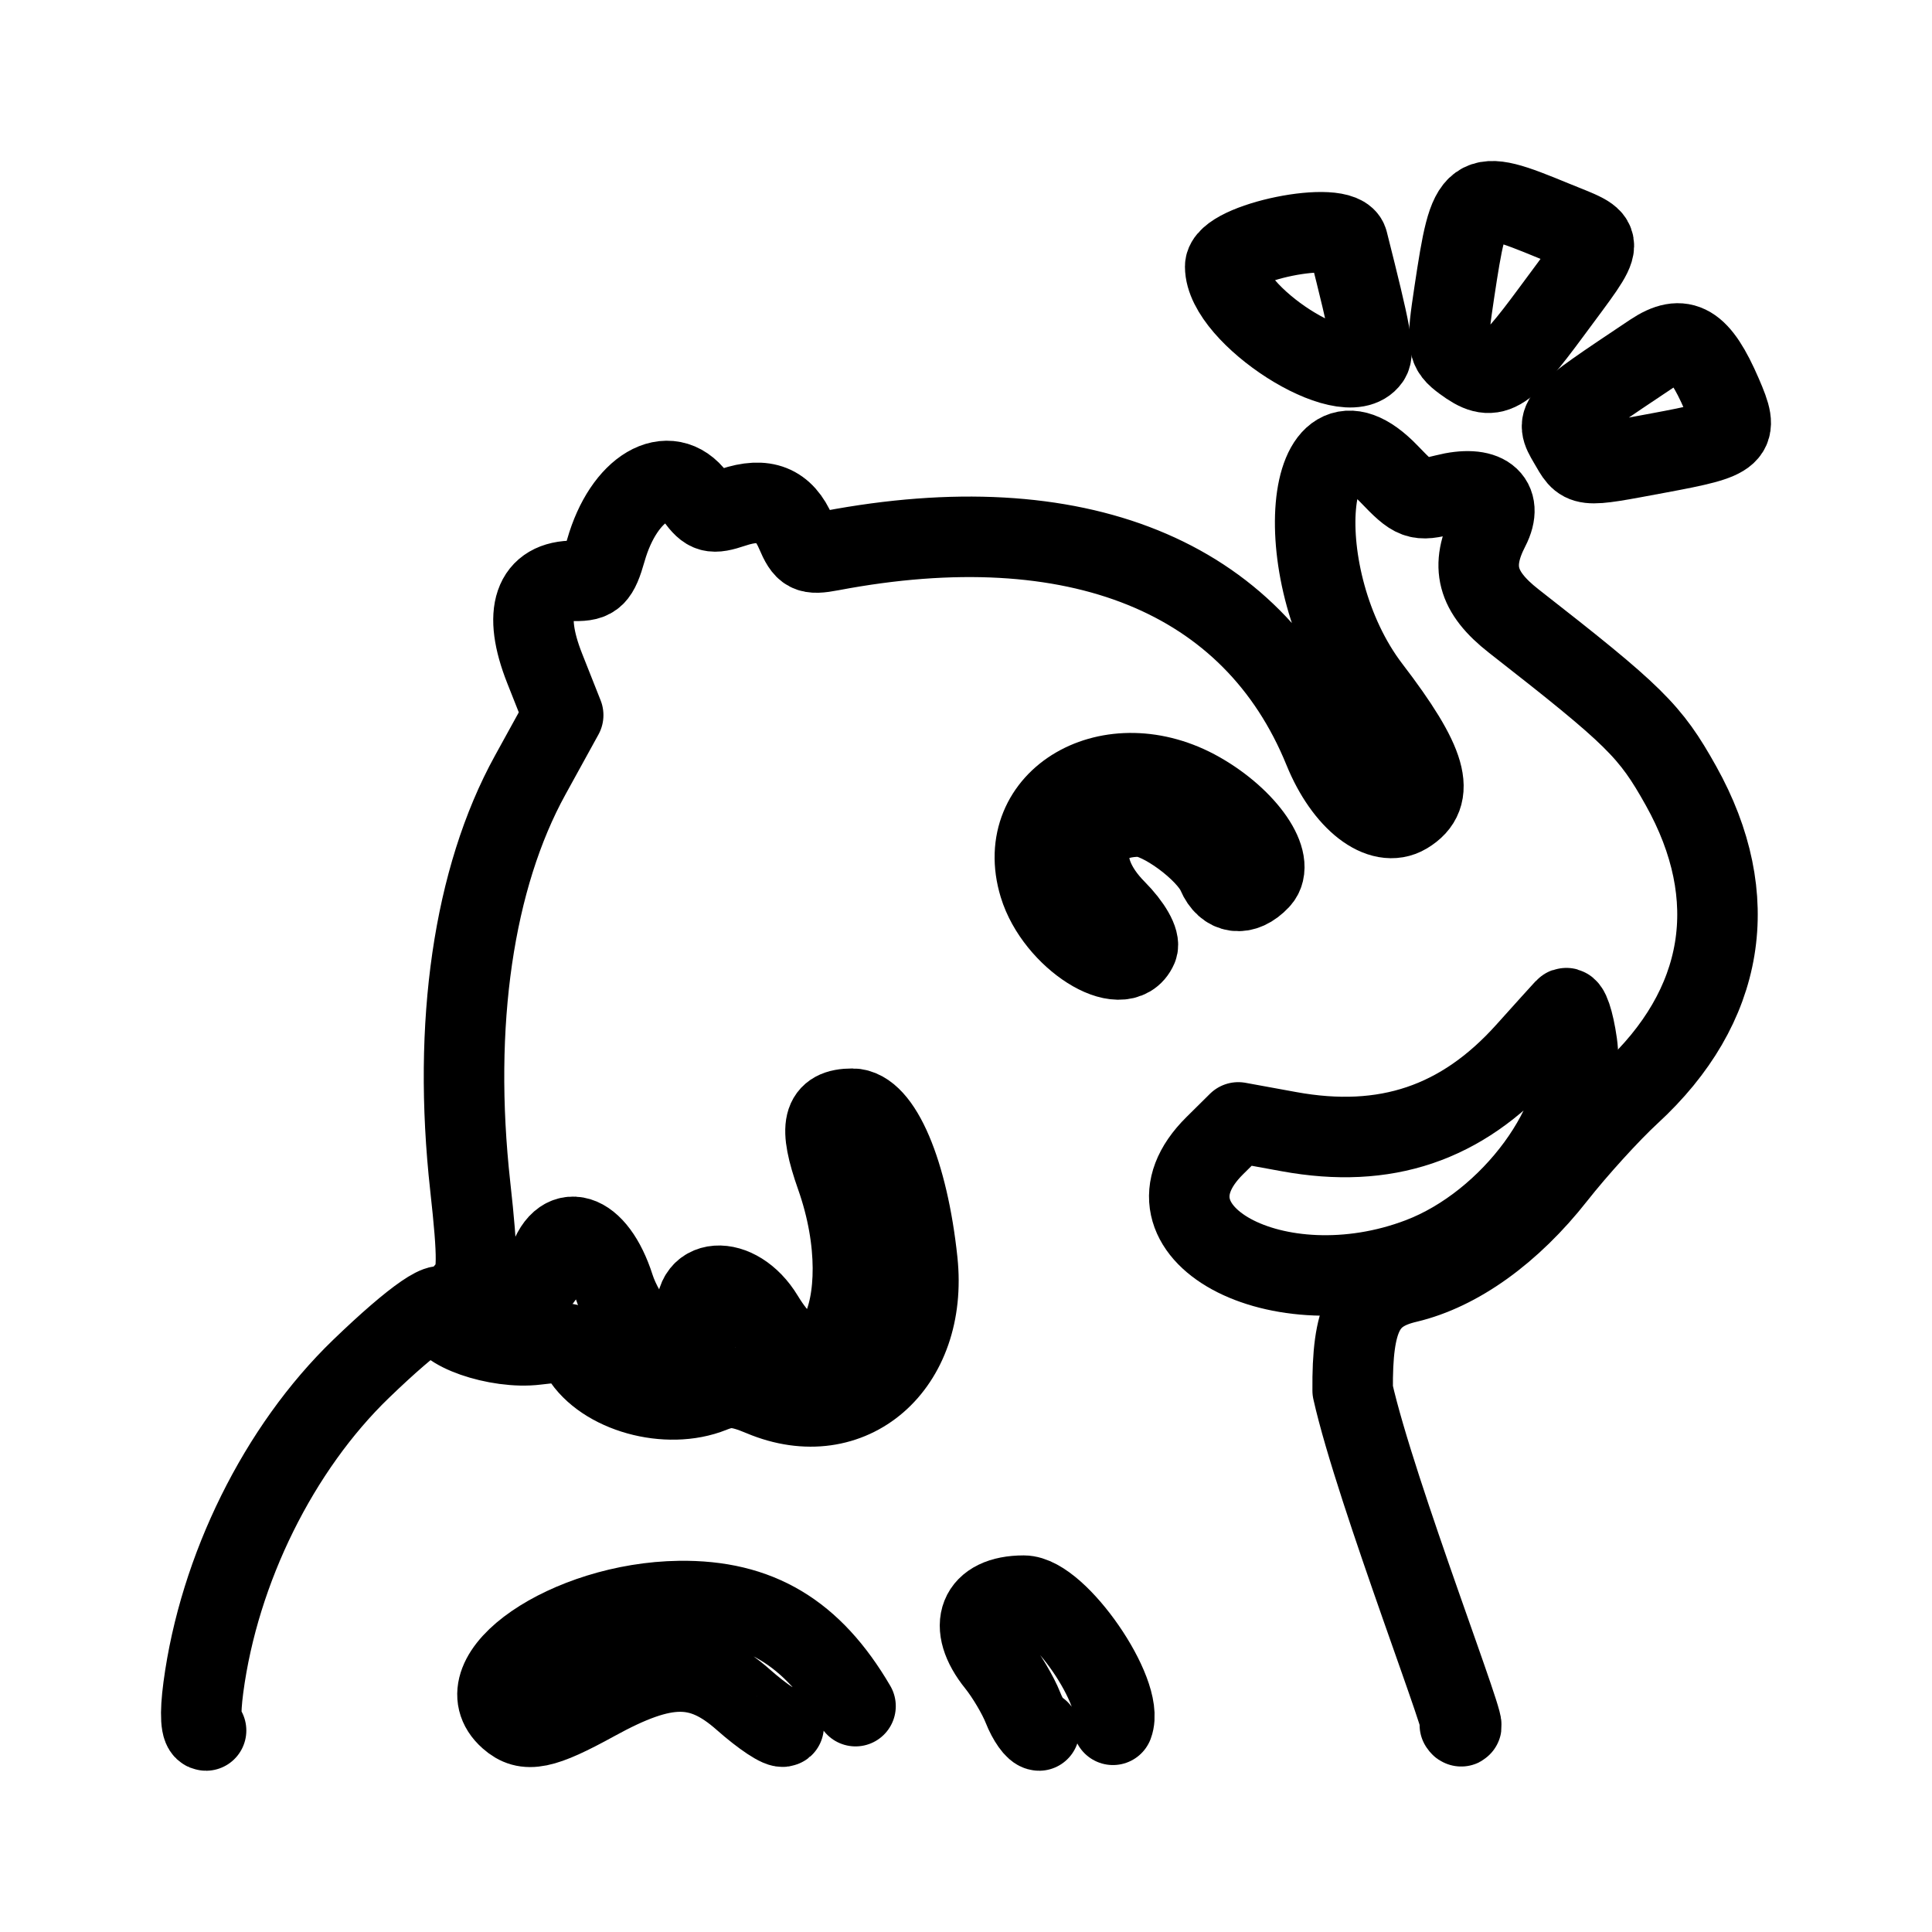
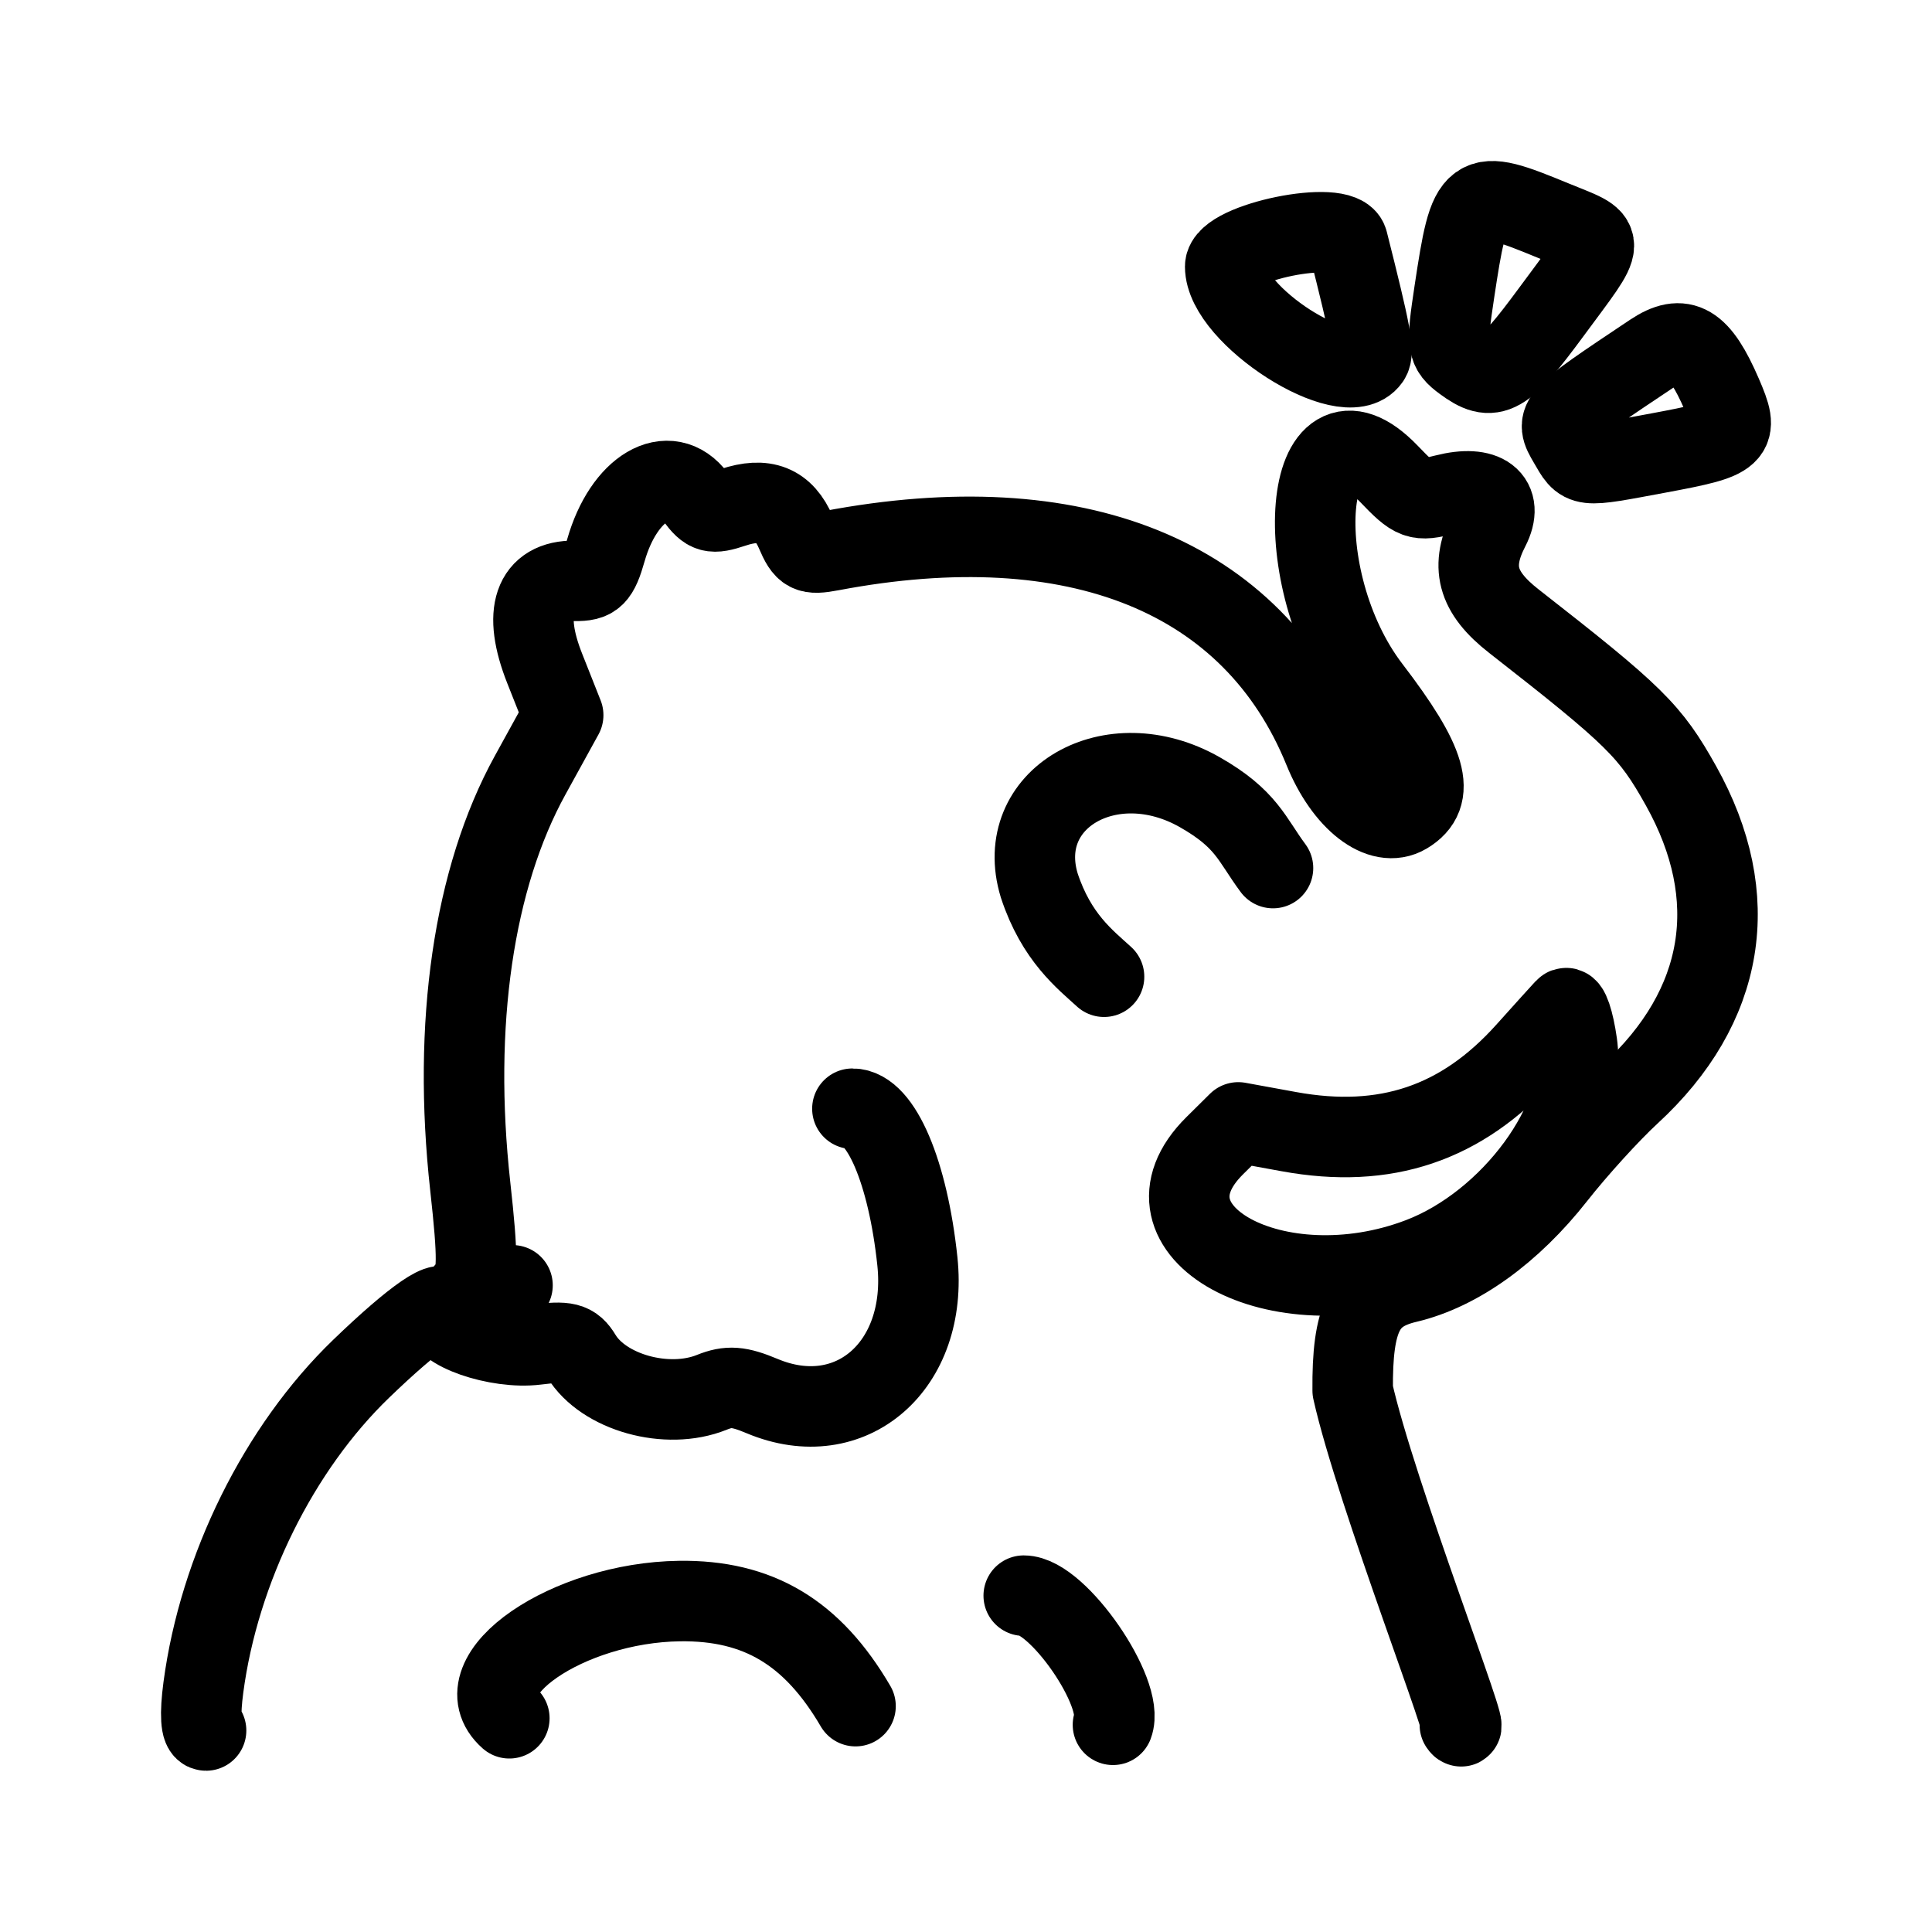
- <svg xmlns="http://www.w3.org/2000/svg" width="192" height="192" viewBox="0 0 192 192" fill="none">
-   <path d="M154.196 30.968C159.773 23.402 159.758 24.146 154.387 21.935C146.291 18.602 146.083 18.753 144.528 29.035C143.736 34.273 143.793 34.699 145.445 35.921C148.358 38.076 149.383 37.495 154.196 30.968Z" stroke="black" stroke-width="8" stroke-linecap="round" stroke-linejoin="round" />
-   <path d="M136.116 35.673C136.591 34.995 136.24 33.119 133.938 24.009C133.36 21.722 121.759 24.085 121.759 26.49C121.759 31.347 133.77 39.03 136.116 35.673Z" stroke="black" stroke-width="8" stroke-linecap="round" stroke-linejoin="round" />
-   <path d="M164.846 45.014C172.571 43.577 172.879 43.292 171.117 39.211C168.898 34.075 167.232 33.088 164.201 35.112C154.508 41.584 154.498 41.594 155.888 43.97C157.383 46.526 156.972 46.478 164.846 45.014Z" stroke="black" stroke-width="8" stroke-linecap="round" stroke-linejoin="round" />
-   <path d="M113.033 94.178C113.313 93.533 112.415 91.954 110.902 90.43C106.479 85.977 107.684 81.148 113.219 81.148C115.341 81.148 119.986 84.566 120.969 86.852C121.835 88.866 123.599 89.104 125.181 87.419C126.831 85.661 123.904 81.384 119.233 78.727C110.396 73.701 100.65 79.362 103.279 87.994C104.878 93.245 111.591 97.501 113.033 94.178Z" stroke="black" stroke-width="8" stroke-linecap="round" stroke-linejoin="round" />
-   <path d="M141.12 125.003C150.194 121.552 157.778 111.203 156.72 103.716C156.399 101.447 155.866 99.88 155.536 100.234C155.205 100.587 153.466 102.513 151.67 104.513C145.254 111.66 137.682 114.214 128.098 112.463L123.058 111.543L120.725 113.852C112.148 122.339 126.908 130.409 141.12 125.003Z" stroke="black" stroke-width="8" stroke-linecap="round" stroke-linejoin="round" />
-   <path d="M65.904 133.758C65.007 134.551 62.022 130.958 61.043 127.907C59.229 122.248 55.645 121.163 54.374 125.887C53.982 127.342 53.337 127.688 50.933 127.734C49.305 127.766 47.429 128.081 46.764 128.436C45.757 128.973 45.735 128.885 46.633 127.904C47.498 126.96 47.517 124.98 46.732 117.896C44.944 101.761 47.056 87.266 52.684 77.04L55.969 71.07L54.13 66.426C51.927 60.862 53.024 57.675 57.126 57.722C59.025 57.745 59.464 57.312 60.212 54.686C61.983 48.467 66.479 45.824 69.152 49.43C70.314 50.998 70.759 51.118 72.836 50.425C75.983 49.374 77.914 50.142 79.098 52.916C79.97 54.958 80.346 55.152 82.603 54.724C106.95 50.108 124.515 57.214 131.557 74.53C133.616 79.591 137.232 82.391 139.756 80.879C142.791 79.06 141.863 75.817 136.184 68.398C127.819 57.471 129.489 38.182 138.029 47.089C140.561 49.731 140.865 49.842 143.628 49.141C147.564 48.143 149.492 49.618 148.011 52.493C146.068 56.264 146.745 58.837 150.442 61.724C162.493 71.137 163.991 72.612 167.051 78.085C173.257 89.184 171.471 100.018 162 108.723C160.013 110.549 156.682 114.214 154.598 116.866C150.186 122.481 144.915 126.268 139.843 127.467C135.602 128.47 134.365 130.918 134.426 138.187C136.699 148.365 146.569 173.661 145.077 171.416" stroke="black" stroke-width="8" stroke-linecap="round" stroke-linejoin="round" />
-   <path d="M103.274 171.974C102.88 171.974 102.155 170.954 101.664 169.708C101.172 168.461 99.998 166.483 99.055 165.312C96.042 161.571 97.235 158.574 101.737 158.574C105.115 158.574 111.797 168.246 110.605 171.409" stroke="black" stroke-width="8" stroke-linecap="round" stroke-linejoin="round" />
-   <path d="M77.877 171.563C77.599 171.809 75.796 170.619 73.873 168.918C69.619 165.157 66.134 165.18 59.161 169.012C53.927 171.889 52.276 172.227 50.617 170.76C45.84 166.537 56.407 159.258 67.529 159.111C75.349 159.007 80.733 162.221 85.022 169.555" stroke="black" stroke-width="8" stroke-linecap="round" stroke-linejoin="round" />
-   <path d="M20.48 171.974C19.955 171.974 19.854 170.374 20.21 167.694C21.776 155.913 27.716 143.913 35.882 136.035C41.234 130.873 44.518 128.624 44.094 130.413C43.69 132.115 49.404 134.111 53.291 133.625C56.3 133.249 56.956 133.414 57.765 134.752C59.969 138.392 66.297 140.158 70.734 138.37C72.41 137.695 73.427 137.771 75.743 138.743C84.55 142.438 92.265 135.737 91.168 125.345C90.234 116.5 87.543 110.183 84.71 110.183C81.721 110.183 81.32 111.855 83.099 116.908C87.683 129.929 81.973 140.939 75.868 130.851C73.242 126.51 68.364 126.855 69.328 131.314C69.572 132.441 69.234 133.21 68.365 133.505C67.629 133.755 67.027 133.635 67.027 133.238" stroke="black" stroke-width="8" stroke-linecap="round" stroke-linejoin="round" />
+ <svg xmlns="http://www.w3.org/2000/svg" width="192" height="192" viewBox="0 0 192 192" fill="none" version="1.1" id="svg2201">
+   <defs id="defs2205" />
+   <path d="M154.196 30.968C159.773 23.402 159.758 24.146 154.387 21.935C146.291 18.602 146.083 18.753 144.528 29.035C143.736 34.273 143.793 34.699 145.445 35.921C148.358 38.076 149.383 37.495 154.196 30.968Z" stroke="black" stroke-width="8" stroke-linecap="round" stroke-linejoin="round" id="path2183" />
+   <path d="M136.116 35.673C136.591 34.995 136.24 33.119 133.938 24.009C133.36 21.722 121.759 24.085 121.759 26.49C121.759 31.347 133.77 39.03 136.116 35.673Z" stroke="black" stroke-width="8" stroke-linecap="round" stroke-linejoin="round" id="path2185" />
+   <path d="M164.846 45.014C172.571 43.577 172.879 43.292 171.117 39.211C168.898 34.075 167.232 33.088 164.201 35.112C154.508 41.584 154.498 41.594 155.888 43.97C157.383 46.526 156.972 46.478 164.846 45.014Z" stroke="black" stroke-width="8" stroke-linecap="round" stroke-linejoin="round" id="path2187" />
+   <path d="M 126.509,86.268 C 124.386,83.408 123.904,81.384 119.233,78.727 c -8.837,-5.026 -18.583,0.635 -15.954,9.267 1.702,5.187 4.59,7.375 6.44,9.073" id="path2326" style="fill:none;stroke:#000000;stroke-width:8;stroke-linecap:round;stroke-linejoin:round;stroke-dasharray:none;stroke-opacity:1" />
+   <path d="M141.12 125.003C150.194 121.552 157.778 111.203 156.72 103.716C156.399 101.447 155.866 99.88 155.536 100.234C155.205 100.587 153.466 102.513 151.67 104.513C145.254 111.66 137.682 114.214 128.098 112.463L123.058 111.543L120.725 113.852C112.148 122.339 126.908 130.409 141.12 125.003Z" stroke="black" stroke-width="8" stroke-linecap="round" stroke-linejoin="round" id="path2191" />
+   <path d="m 50.933,127.734 c -1.627,0.032 -3.503,0.347 -4.168,0.702 -1.008,0.537 -1.03,0.449 -0.131,-0.532 0.865,-0.944 0.884,-2.924 0.099,-10.008 -1.788,-16.135 0.323,-30.63 5.951,-40.856 L 55.969,71.07 54.13,66.426 c -2.203,-5.564 -1.106,-8.751 2.996,-8.703 1.899,0.022 2.339,-0.41 3.087,-3.036 1.771,-6.219 6.267,-8.863 8.94,-5.256 1.162,1.568 1.607,1.688 3.684,0.995 3.147,-1.05 5.078,-0.282 6.262,2.491 0.872,2.042 1.248,2.236 3.505,1.809 24.348,-4.616 41.913,2.49 48.955,19.805 2.059,5.062 5.675,7.862 8.199,6.349 3.035,-1.819 2.107,-5.062 -3.572,-12.48 -8.365,-10.927 -6.695,-30.217 1.845,-21.309 2.532,2.642 2.836,2.753 5.599,2.052 3.936,-0.998 5.864,0.477 4.383,3.352 -1.943,3.771 -1.266,6.344 2.431,9.231 12.051,9.413 13.549,10.888 16.609,16.36 6.206,11.099 4.42,21.933 -5.051,30.639 -1.987,1.826 -5.318,5.491 -7.402,8.143 -4.412,5.615 -9.683,9.402 -14.755,10.601 -4.241,1.003 -5.478,3.451 -5.417,10.72 2.273,10.178 12.143,35.474 10.651,33.229" stroke="#000000" stroke-width="8" stroke-linecap="round" stroke-linejoin="round" id="path2193" />
+   <path d="m 101.737,158.574 c 3.378,0 10.06,9.672 8.868,12.835" stroke="#000000" stroke-width="8" stroke-linecap="round" stroke-linejoin="round" id="path2195" />
+   <path d="m 50.617,170.76 c -4.777,-4.223 5.79,-11.502 16.912,-11.649 7.82,-0.104 13.203,3.11 17.493,10.444" stroke="#000000" stroke-width="8" stroke-linecap="round" stroke-linejoin="round" id="path2197" />
+   <path d="m 20.48,171.974 c -0.525,0 -0.625,-1.6 -0.269,-4.28 1.565,-11.781 7.505,-23.781 15.672,-31.659 5.352,-5.162 8.636,-7.411 8.211,-5.622 -0.404,1.702 5.31,3.698 9.197,3.212 3.009,-0.376 3.665,-0.211 4.474,1.127 2.204,3.64 8.532,5.406 12.969,3.618 1.676,-0.675 2.692,-0.599 5.009,0.373 8.808,3.695 16.522,-3.006 15.425,-13.398 -0.934,-8.845 -3.625,-15.162 -6.458,-15.162" stroke="#000000" stroke-width="8" stroke-linecap="round" stroke-linejoin="round" id="path2199" />
</svg>
